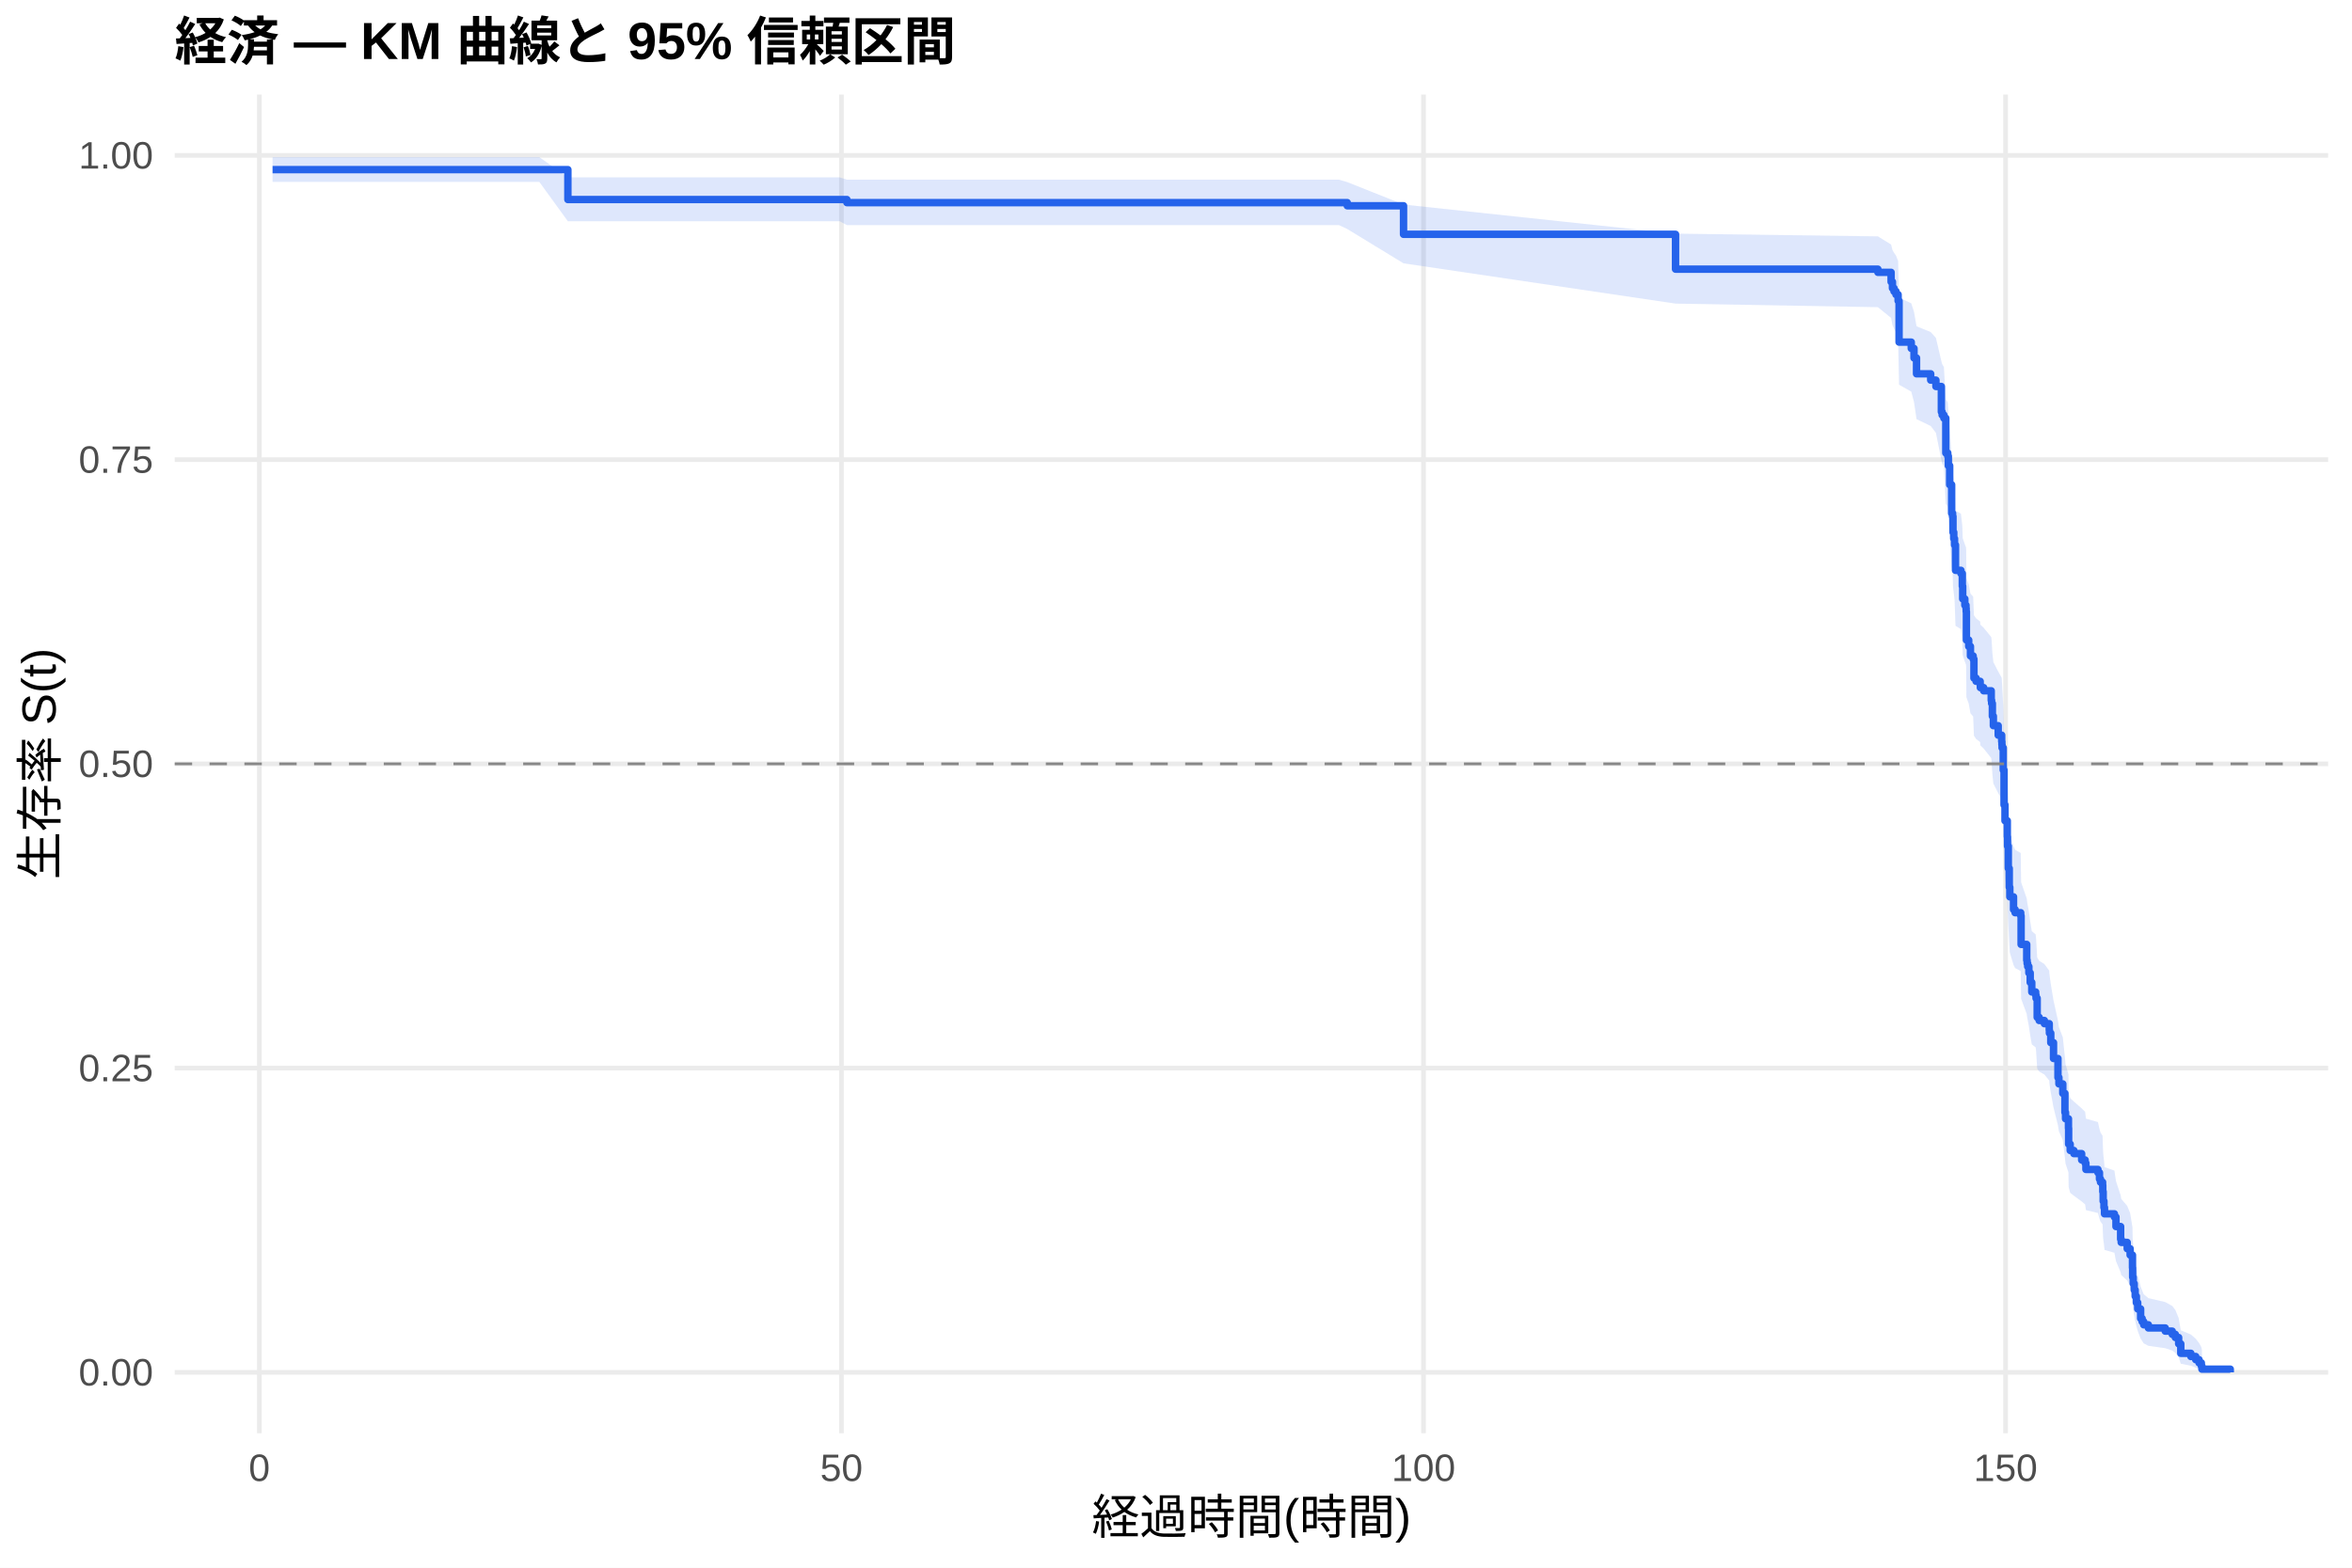
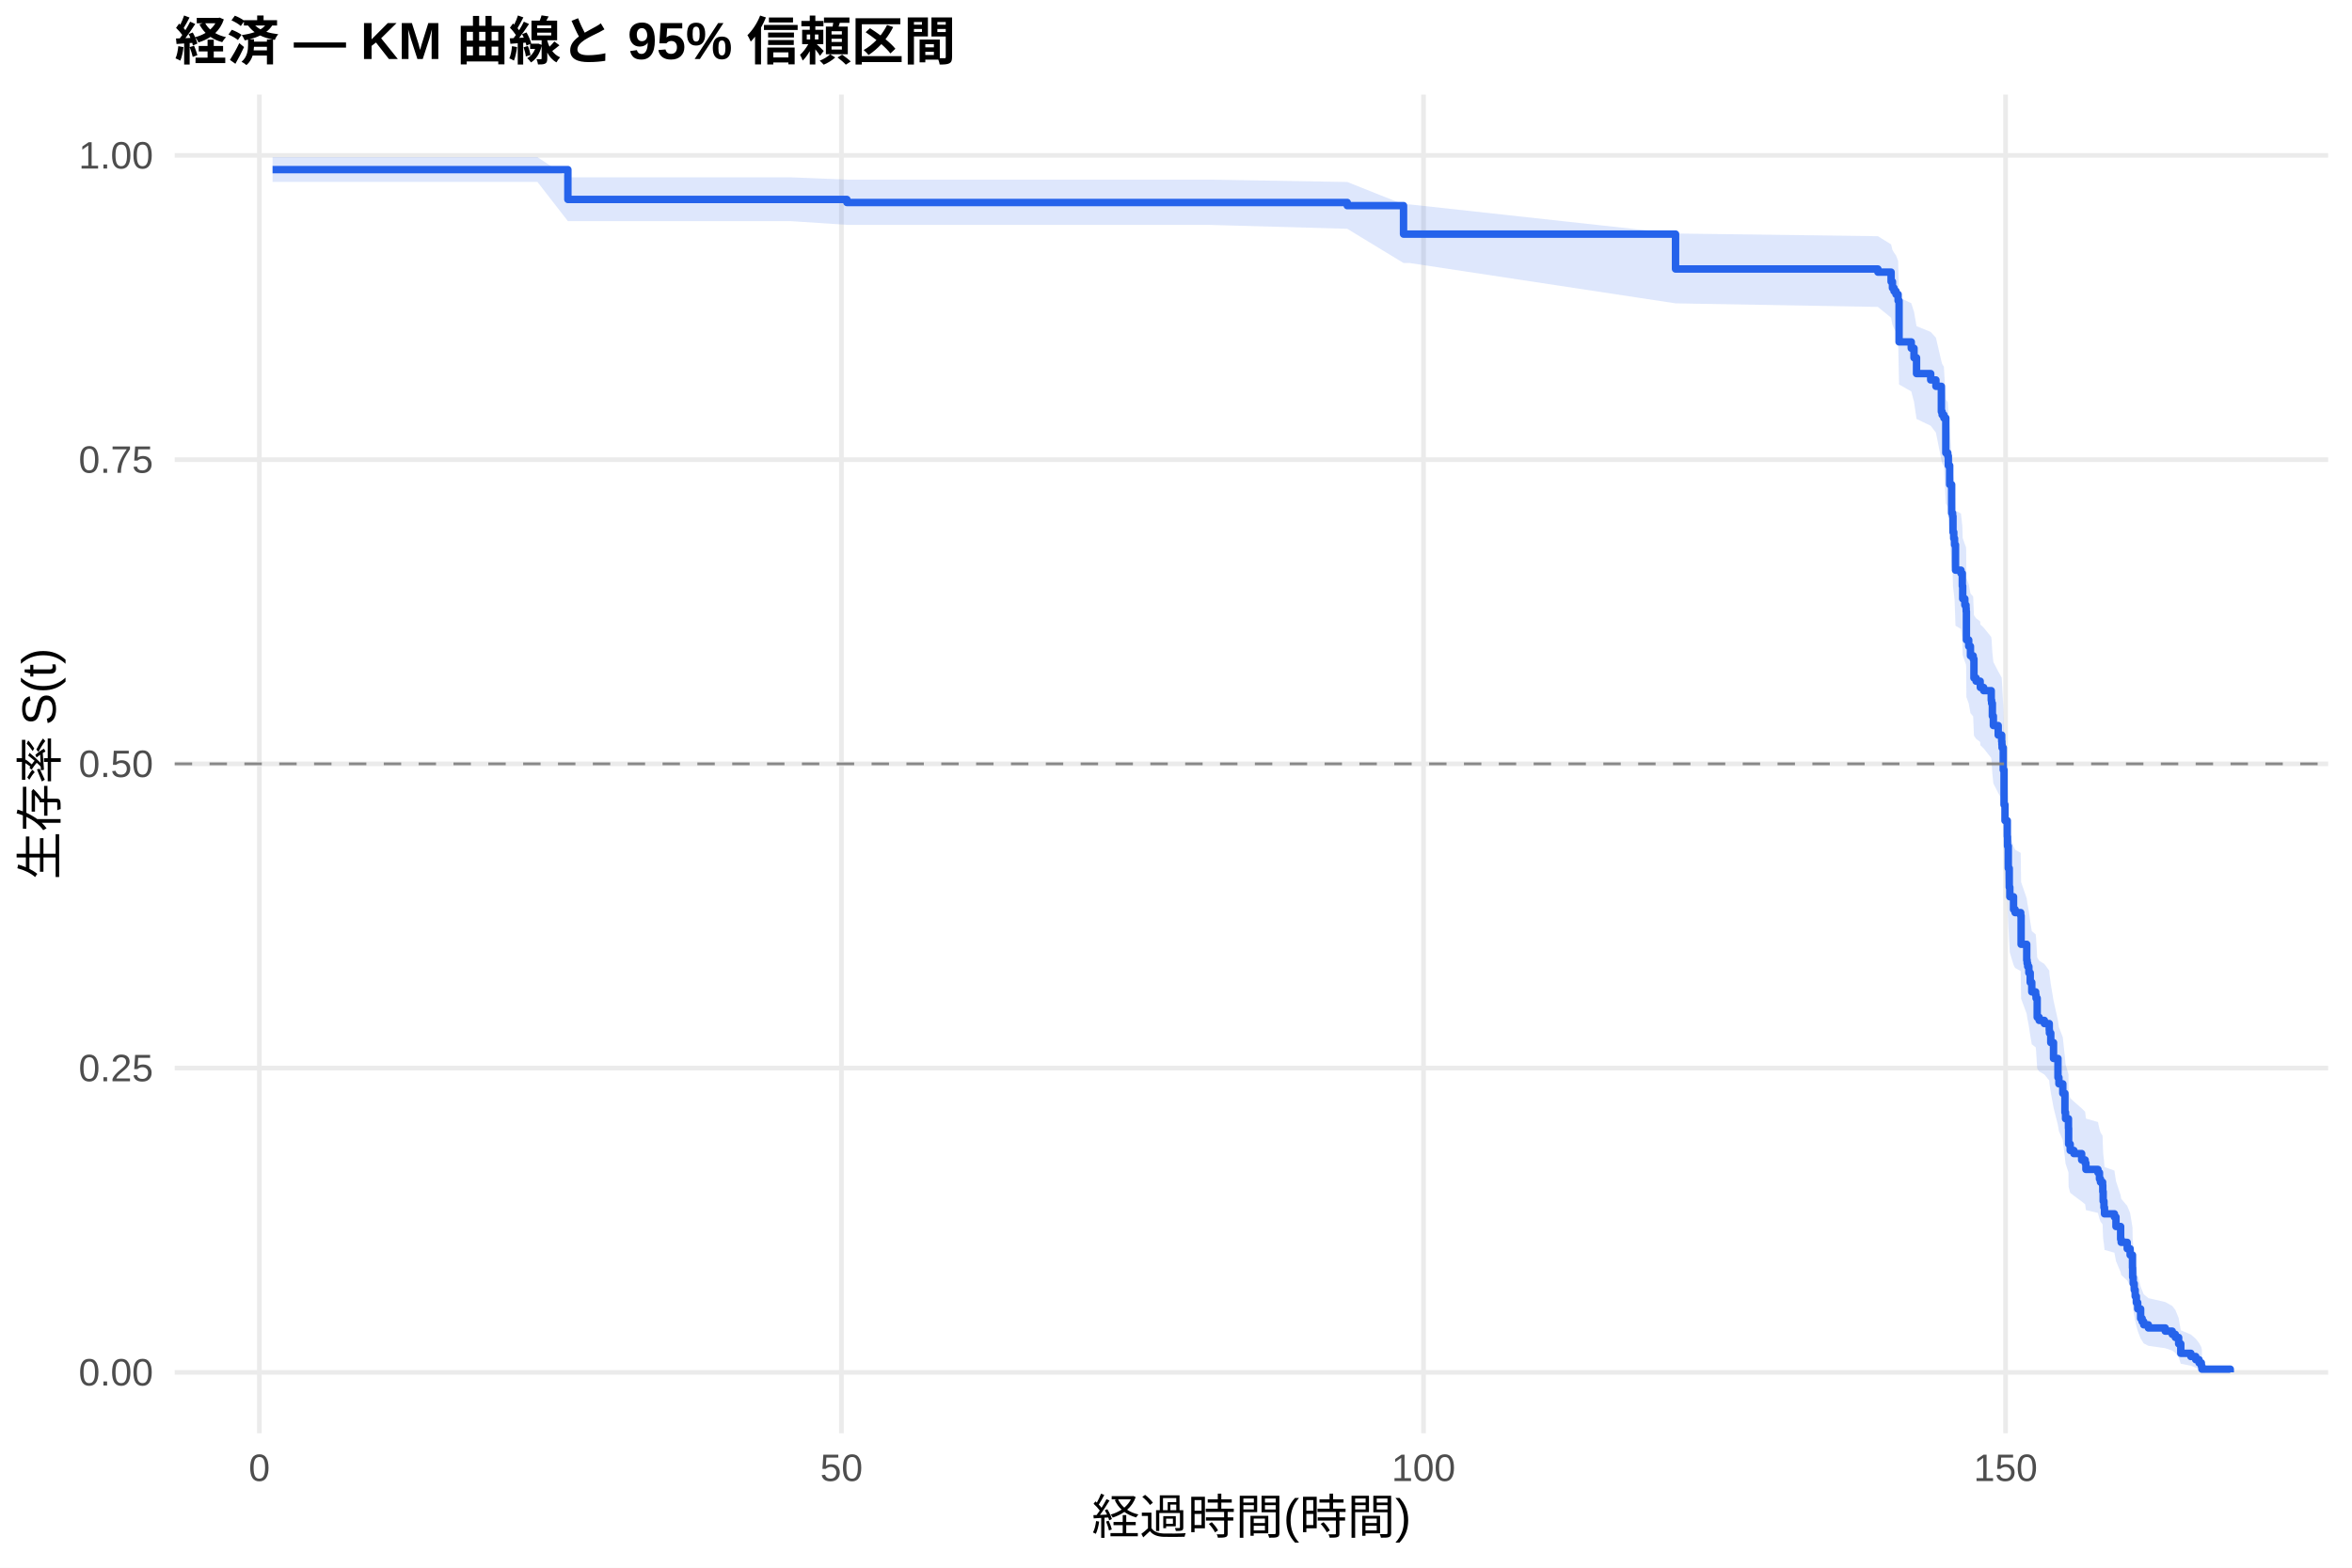
<svg xmlns="http://www.w3.org/2000/svg" width="540.00pt" height="360.00pt" viewBox="0 0 540.00 360.00">
  <g class="svglite">
    <defs>
      <style type="text/css">
    .svglite line, .svglite polyline, .svglite polygon, .svglite path, .svglite rect, .svglite circle {
      fill: none;
      stroke: #000000;
      stroke-linecap: round;
      stroke-linejoin: round;
      stroke-miterlimit: 10.00;
    }
    .svglite text {
      white-space: pre;
    }
    .svglite g.glyphgroup path {
      fill: inherit;
      stroke: none;
    }
  </style>
    </defs>
    <rect width="100%" height="100%" style="stroke: none; fill: #FFFFFF;" />
    <defs>
      <clipPath id="cpMC4wMHw1NDAuMDB8MC4wMHwzNjAuMDA=">
        <rect x="0.00" y="0.00" width="540.00" height="360.00" />
      </clipPath>
    </defs>
    <g clip-path="url(#cpMC4wMHw1NDAuMDB8MC4wMHwzNjAuMDA=)">
      <rect x="0" y="0.00" width="540.00" height="360.00" style="stroke-width: 1.07; stroke: none; fill: #FFFFFF;" />
    </g>
    <defs>
      <clipPath id="cpNDAuMTF8NTM0LjUyfDIxLjcxfDMyOS4xMg==">
        <rect x="40.11" y="21.71" width="494.41" height="307.41" />
      </clipPath>
    </defs>
    <g clip-path="url(#cpNDAuMTF8NTM0LjUyfDIxLjcxfDMyOS4xMg==)">
      <polyline points="40.11,315.14 534.52,315.14 " style="stroke-width: 1.07; stroke: #EBEBEB; stroke-linecap: butt;" />
      <polyline points="40.11,245.28 534.52,245.28 " style="stroke-width: 1.07; stroke: #EBEBEB; stroke-linecap: butt;" />
      <polyline points="40.11,175.41 534.52,175.41 " style="stroke-width: 1.07; stroke: #EBEBEB; stroke-linecap: butt;" />
      <polyline points="40.11,105.55 534.52,105.55 " style="stroke-width: 1.07; stroke: #EBEBEB; stroke-linecap: butt;" />
      <polyline points="40.11,35.68 534.52,35.68 " style="stroke-width: 1.07; stroke: #EBEBEB; stroke-linecap: butt;" />
      <polyline points="59.55,329.12 59.55,21.71 " style="stroke-width: 1.07; stroke: #EBEBEB; stroke-linecap: butt;" />
      <polyline points="193.19,329.12 193.19,21.71 " style="stroke-width: 1.07; stroke: #EBEBEB; stroke-linecap: butt;" />
      <polyline points="326.83,329.12 326.83,21.71 " style="stroke-width: 1.07; stroke: #EBEBEB; stroke-linecap: butt;" />
      <polyline points="460.46,329.12 460.46,21.71 " style="stroke-width: 1.07; stroke: #EBEBEB; stroke-linecap: butt;" />
-       <polygon points="62.58,36.09 78.17,36.09 91.14,36.09 107.13,36.09 123.83,36.09 130.38,40.73 132.21,40.73 151.81,40.73 165.30,40.73 179.43,40.73 192.79,40.73 194.44,41.26 201.83,41.26 225.40,41.26 240.23,41.26 254.93,41.26 261.26,41.26 307.41,41.26 309.32,41.81 322.24,46.97 384.69,53.65 431.15,54.28 434.18,56.15 434.49,57.41 434.85,58.04 435.30,58.68 435.79,59.95 436.01,68.34 438.81,69.65 439.44,71.62 440.02,74.92 443.27,76.25 444.47,77.58 445.72,82.93 445.90,83.60 446.30,84.28 446.74,91.72 447.19,92.40 447.32,94.45 447.63,98.56 448.08,104.75 448.30,105.44 448.39,108.91 448.57,110.30 448.75,111.69 448.97,117.27 450.22,117.97 450.53,120.77 450.62,123.58 451.11,124.99 451.38,125.69 451.42,126.40 451.47,132.76 452.00,134.18 452.40,136.31 453.02,137.02 453.20,141.29 453.69,142.00 454.63,142.72 454.67,143.43 455.43,144.15 457.17,146.29 457.26,147.01 457.43,149.88 457.66,152.04 458.77,154.20 459.57,155.64 459.62,156.36 459.66,157.08 459.93,162.14 460.11,170.14 460.33,173.79 460.86,177.44 460.91,179.64 461.09,184.79 461.31,189.22 461.44,191.43 462.29,194.40 462.65,195.14 463.94,195.88 464.03,202.58 465.32,206.32 465.41,207.07 465.54,207.82 465.81,209.32 466.12,211.57 466.48,213.83 467.37,214.58 467.46,215.34 467.72,219.87 468.17,220.63 469.37,221.38 470.49,222.90 470.53,223.66 470.84,225.94 471.47,229.75 472.49,234.35 472.71,235.88 473.60,238.19 474.09,242.82 474.23,244.37 474.90,246.70 474.94,250.60 475.30,252.17 476.14,252.95 477.93,254.52 478.73,255.31 478.91,256.88 481.67,257.67 482.02,259.25 482.25,260.04 482.74,260.83 482.78,262.42 482.87,264.81 483.05,266.41 483.18,268.01 485.45,268.81 485.81,271.23 486.88,274.47 487.01,275.29 488.39,276.92 489.06,278.56 489.60,281.86 489.64,284.35 489.77,286.03 490.00,287.71 490.22,289.41 490.49,291.11 490.80,292.84 491.47,295.45 491.82,296.33 492.18,297.21 493.25,298.10 497.12,299.00 498.73,299.90 499.44,300.81 500.20,302.65 500.69,305.48 503.00,306.45 504.12,307.42 504.88,308.40 505.41,309.34 505.54,309.99 505.54,315.04 505.41,314.78 504.88,314.44 504.12,314.04 503.00,313.62 500.69,313.17 500.20,311.71 499.44,310.67 498.73,310.14 497.12,309.60 493.25,309.05 492.18,308.49 491.82,307.93 491.47,307.37 490.80,305.64 490.49,304.47 490.22,303.28 490.00,302.08 489.77,300.87 489.64,299.65 489.60,297.81 489.06,295.31 488.39,294.06 487.01,292.79 486.88,292.16 485.81,289.61 485.45,287.68 483.18,287.03 483.05,285.74 482.87,284.44 482.78,282.49 482.74,281.18 482.25,280.52 482.02,279.86 481.67,278.55 478.91,277.89 478.73,276.57 477.93,275.90 476.14,274.58 475.30,273.91 474.94,272.58 474.90,269.23 474.23,267.22 474.09,265.87 473.60,261.81 472.71,259.78 472.49,258.42 471.47,254.32 470.84,250.89 470.53,248.82 470.49,248.13 469.37,246.75 468.17,246.06 467.72,245.37 467.46,241.21 467.37,240.52 466.48,239.82 466.12,237.74 465.81,235.64 465.54,234.25 465.41,233.55 465.32,232.85 464.03,229.34 463.94,223.00 462.65,222.30 462.29,221.59 461.44,218.76 461.31,216.63 461.09,212.37 460.91,207.37 460.86,205.23 460.33,201.64 460.11,198.05 459.93,190.11 459.66,185.03 459.62,184.30 459.57,183.58 458.77,182.12 457.66,179.93 457.43,177.74 457.26,174.82 457.17,174.09 455.43,171.89 454.67,171.15 454.63,170.42 453.69,169.69 453.20,168.95 453.02,164.53 452.40,163.80 452.00,161.58 451.47,160.10 451.42,153.43 451.38,152.68 451.11,151.94 450.62,150.45 450.53,147.46 450.22,144.47 448.97,143.72 448.75,137.71 448.57,136.21 448.39,134.70 448.30,130.92 448.08,130.16 447.63,123.32 447.32,118.74 447.19,116.43 446.74,115.67 446.30,107.18 445.90,106.40 445.72,105.63 444.47,99.39 443.27,97.82 440.02,96.25 439.44,92.31 438.81,89.93 436.01,88.35 435.79,77.91 435.30,76.28 434.85,75.47 434.49,74.65 434.18,73.01 431.15,70.54 384.69,69.72 322.24,60.47 309.32,52.59 307.41,51.69 261.26,51.69 254.93,51.69 240.23,51.69 225.40,51.69 201.83,51.69 194.44,51.69 192.79,50.81 179.43,50.81 165.30,50.81 151.81,50.81 132.21,50.81 130.38,50.81 123.83,41.78 107.13,41.78 91.14,41.78 78.17,41.78 62.58,41.78 " style="stroke-width: 0.00; stroke: none; stroke-linecap: butt; fill: #2563EB; fill-opacity: 0.15;" />
-       <polyline points="62.58,36.09 78.17,36.09 91.14,36.09 107.13,36.09 123.83,36.09 130.38,40.73 132.21,40.73 151.81,40.73 165.30,40.73 179.43,40.73 192.79,40.73 194.44,41.26 201.83,41.26 225.40,41.26 240.23,41.26 254.93,41.26 261.26,41.26 307.41,41.26 309.32,41.81 322.24,46.97 384.69,53.65 431.15,54.28 434.18,56.15 434.49,57.41 434.85,58.04 435.30,58.68 435.79,59.95 436.01,68.34 438.81,69.65 439.44,71.62 440.02,74.92 443.27,76.25 444.47,77.58 445.72,82.93 445.90,83.60 446.30,84.28 446.74,91.72 447.19,92.40 447.32,94.45 447.63,98.56 448.08,104.75 448.30,105.44 448.39,108.91 448.57,110.30 448.75,111.69 448.97,117.27 450.22,117.97 450.53,120.77 450.62,123.58 451.11,124.99 451.38,125.69 451.42,126.40 451.47,132.76 452.00,134.18 452.40,136.31 453.02,137.02 453.20,141.29 453.69,142.00 454.63,142.72 454.67,143.43 455.43,144.15 457.17,146.29 457.26,147.01 457.43,149.88 457.66,152.04 458.77,154.20 459.57,155.64 459.62,156.36 459.66,157.08 459.93,162.14 460.11,170.14 460.33,173.79 460.86,177.44 460.91,179.64 461.09,184.79 461.31,189.22 461.44,191.43 462.29,194.40 462.65,195.14 463.94,195.88 464.03,202.58 465.32,206.32 465.41,207.07 465.54,207.82 465.81,209.32 466.12,211.57 466.48,213.83 467.37,214.58 467.46,215.34 467.72,219.87 468.17,220.63 469.37,221.38 470.49,222.90 470.53,223.66 470.84,225.94 471.47,229.75 472.49,234.35 472.71,235.88 473.60,238.19 474.09,242.82 474.23,244.37 474.90,246.70 474.94,250.60 475.30,252.17 476.14,252.95 477.93,254.52 478.73,255.31 478.91,256.88 481.67,257.67 482.02,259.25 482.25,260.04 482.74,260.83 482.78,262.42 482.87,264.81 483.05,266.41 483.18,268.01 485.45,268.81 485.81,271.23 486.88,274.47 487.01,275.29 488.39,276.92 489.06,278.56 489.60,281.86 489.64,284.35 489.77,286.03 490.00,287.71 490.22,289.41 490.49,291.11 490.80,292.84 491.47,295.45 491.82,296.33 492.18,297.21 493.25,298.10 497.12,299.00 498.73,299.90 499.44,300.81 500.20,302.65 500.69,305.48 503.00,306.45 504.12,307.42 504.88,308.40 505.41,309.34 505.54,309.99 " style="stroke-width: 1.07; stroke: none; stroke-linecap: butt;" />
-       <polyline points="505.54,315.04 505.41,314.78 504.88,314.44 504.12,314.04 503.00,313.62 500.69,313.17 500.20,311.71 499.44,310.67 498.73,310.14 497.12,309.60 493.25,309.05 492.18,308.49 491.82,307.93 491.47,307.37 490.80,305.64 490.49,304.47 490.22,303.28 490.00,302.08 489.77,300.87 489.64,299.65 489.60,297.81 489.06,295.31 488.39,294.06 487.01,292.79 486.88,292.16 485.81,289.61 485.45,287.68 483.18,287.03 483.05,285.74 482.87,284.44 482.78,282.49 482.74,281.18 482.25,280.52 482.02,279.86 481.67,278.55 478.91,277.89 478.73,276.57 477.93,275.90 476.14,274.58 475.30,273.91 474.94,272.58 474.90,269.23 474.23,267.22 474.09,265.87 473.60,261.81 472.71,259.78 472.49,258.42 471.47,254.32 470.84,250.89 470.53,248.82 470.49,248.13 469.37,246.75 468.17,246.06 467.72,245.37 467.46,241.21 467.37,240.52 466.48,239.82 466.12,237.74 465.81,235.64 465.54,234.25 465.41,233.55 465.32,232.85 464.03,229.34 463.94,223.00 462.65,222.30 462.29,221.59 461.44,218.76 461.31,216.63 461.09,212.37 460.91,207.37 460.86,205.23 460.33,201.64 460.11,198.05 459.93,190.11 459.66,185.03 459.62,184.30 459.57,183.58 458.77,182.12 457.66,179.93 457.43,177.74 457.26,174.82 457.17,174.09 455.43,171.89 454.67,171.15 454.63,170.42 453.69,169.69 453.20,168.95 453.02,164.53 452.40,163.80 452.00,161.58 451.47,160.10 451.42,153.43 451.38,152.68 451.11,151.94 450.62,150.45 450.53,147.46 450.22,144.47 448.97,143.72 448.75,137.71 448.57,136.21 448.39,134.70 448.30,130.92 448.08,130.16 447.63,123.32 447.32,118.74 447.19,116.43 446.74,115.67 446.30,107.18 445.90,106.40 445.72,105.63 444.47,99.39 443.27,97.82 440.02,96.25 439.44,92.31 438.81,89.93 436.01,88.35 435.79,77.91 435.30,76.28 434.85,75.47 434.49,74.65 434.18,73.01 431.15,70.54 384.69,69.72 322.24,60.47 309.32,52.59 307.41,51.69 261.26,51.69 254.93,51.69 240.23,51.69 225.40,51.69 201.83,51.69 194.44,51.69 192.79,50.81 179.43,50.81 165.30,50.81 151.81,50.81 132.21,50.81 130.38,50.81 123.83,41.78 107.13,41.78 91.14,41.78 78.17,41.78 62.58,41.78 " style="stroke-width: 1.07; stroke: none; stroke-linecap: butt;" />
-       <polyline points="62.58,38.95 78.17,38.95 78.17,38.95 91.14,38.95 91.14,38.95 107.13,38.95 107.13,38.95 123.83,38.95 123.83,38.95 130.38,38.95 130.38,45.82 132.21,45.82 132.21,45.82 151.81,45.82 151.81,45.82 165.30,45.82 165.30,45.82 179.43,45.82 179.43,45.82 192.79,45.82 192.79,45.82 194.44,45.82 194.44,46.53 201.83,46.53 201.83,46.53 225.40,46.53 225.40,46.53 240.23,46.53 240.23,46.53 254.93,46.53 254.93,46.53 261.26,46.53 261.26,46.53 307.41,46.53 307.41,46.53 309.32,46.53 309.32,47.25 322.24,47.25 322.24,53.81 384.69,53.81 384.69,61.81 431.15,61.81 431.15,62.54 434.18,62.54 434.18,64.72 434.49,64.72 434.49,66.18 434.85,66.18 434.85,66.91 435.30,66.91 435.30,67.64 435.79,67.64 435.79,69.09 436.01,69.09 436.01,78.56 438.81,78.56 438.81,80.01 439.44,80.01 439.44,82.20 440.02,82.20 440.02,85.84 443.27,85.84 443.27,87.29 444.47,87.29 444.47,88.75 445.72,88.75 445.72,94.57 445.90,94.57 445.90,95.30 446.30,95.30 446.30,96.03 446.74,96.03 446.74,104.03 447.19,104.03 447.19,104.76 447.32,104.76 447.32,106.95 447.63,106.95 447.63,111.31 448.08,111.31 448.08,117.87 448.30,117.87 448.30,118.59 448.39,118.59 448.39,122.23 448.57,122.23 448.57,123.69 448.75,123.69 448.75,125.15 448.97,125.15 448.97,130.97 450.22,130.97 450.22,131.70 450.53,131.70 450.53,134.61 450.62,134.61 450.62,137.52 451.11,137.52 451.11,138.98 451.38,138.98 451.38,139.70 451.42,139.70 451.42,140.43 451.47,140.43 451.47,146.98 452.00,146.98 452.00,148.44 452.40,148.44 452.40,150.62 453.02,150.62 453.02,151.35 453.20,151.35 453.20,155.72 453.69,155.72 453.69,156.45 454.63,156.45 454.63,157.18 454.67,157.18 454.67,157.90 455.43,157.90 455.43,158.63 457.17,158.63 457.17,160.82 457.26,160.82 457.26,161.54 457.43,161.54 457.43,164.46 457.66,164.46 457.66,166.64 458.77,166.64 458.77,168.82 459.57,168.82 459.57,170.28 459.62,170.28 459.62,171.01 459.66,171.01 459.66,171.73 459.93,171.73 459.93,176.83 460.11,176.83 460.11,184.84 460.33,184.84 460.33,188.48 460.86,188.48 460.86,192.12 460.91,192.12 460.91,194.30 461.09,194.30 461.09,199.40 461.31,199.40 461.31,203.76 461.44,203.76 461.44,205.95 462.29,205.95 462.29,208.86 462.65,208.86 462.65,209.59 463.94,209.59 463.94,210.32 464.03,210.32 464.03,216.87 465.32,216.87 465.32,220.51 465.41,220.51 465.41,221.24 465.54,221.24 465.54,221.96 465.81,221.96 465.81,223.42 466.12,223.42 466.12,225.60 466.48,225.60 466.48,227.79 467.37,227.79 467.37,228.52 467.46,228.52 467.46,229.24 467.72,229.24 467.72,233.61 468.17,233.61 468.17,234.34 469.37,234.34 469.37,235.07 470.49,235.07 470.49,236.52 470.53,236.52 470.53,237.25 470.84,237.25 470.84,239.43 471.47,239.43 471.47,243.07 472.49,243.07 472.49,247.44 472.71,247.44 472.71,248.90 473.60,248.90 473.60,251.08 474.09,251.08 474.09,255.45 474.23,255.45 474.23,256.91 474.90,256.91 474.90,259.09 474.94,259.09 474.94,262.73 475.30,262.73 475.30,264.19 476.14,264.19 476.14,264.91 477.93,264.91 477.93,266.37 478.73,266.37 478.73,267.10 478.91,267.10 478.91,268.55 481.67,268.55 481.67,269.28 482.02,269.28 482.02,270.74 482.25,270.74 482.25,271.47 482.74,271.47 482.74,272.19 482.78,272.19 482.78,273.65 482.87,273.65 482.87,275.83 483.05,275.83 483.05,277.29 483.18,277.29 483.18,278.74 485.45,278.74 485.45,279.47 485.81,279.47 485.81,281.66 486.88,281.66 486.88,284.57 487.01,284.57 487.01,285.30 488.39,285.30 488.39,286.75 489.06,286.75 489.06,288.21 489.60,288.21 489.60,291.12 489.64,291.12 489.64,293.30 489.77,293.30 489.77,294.76 490.00,294.76 490.00,296.22 490.22,296.22 490.22,297.67 490.49,297.67 490.49,299.13 490.80,299.13 490.80,300.58 491.47,300.58 491.47,302.77 491.82,302.77 491.82,303.50 492.18,303.50 492.18,304.22 493.25,304.22 493.25,304.95 497.12,304.95 497.12,305.68 498.73,305.68 498.73,306.41 499.44,306.41 499.44,307.14 500.20,307.14 500.20,308.59 500.69,308.59 500.69,310.77 503.00,310.77 503.00,311.50 504.12,311.50 504.12,312.23 504.88,312.23 504.88,312.96 505.41,312.96 505.41,313.69 505.54,313.69 505.54,314.41 512.05,314.41 512.05,315.14 " style="stroke-width: 1.71; stroke: #2563EB; stroke-linecap: butt;" />
+       <polygon points="62.58,36.09 94.43,36.09 107.40,36.09 123.39,36.09 130.38,40.72 140.09,40.72 148.47,40.72 168.07,40.72 181.56,40.72 194.44,41.25 195.68,41.25 209.05,41.25 218.09,41.25 241.66,41.25 256.49,41.25 271.19,41.25 277.52,41.25 309.32,41.79 322.24,46.94 323.66,46.94 384.69,53.62 431.15,54.24 434.18,56.12 434.49,57.38 434.85,58.01 435.30,58.64 435.79,59.91 436.01,68.31 438.81,69.62 439.44,71.59 440.02,74.89 443.27,76.22 444.47,77.55 445.72,82.90 445.90,83.57 446.30,84.24 446.74,91.69 447.19,92.37 447.32,94.42 447.63,98.52 448.08,104.72 448.30,105.41 448.39,108.87 448.57,110.26 448.75,111.65 448.97,117.23 450.22,117.93 450.53,120.74 450.62,123.55 451.11,124.96 451.38,125.66 451.42,126.36 451.47,132.73 452.00,134.15 452.40,136.28 453.02,136.99 453.20,141.26 453.69,141.98 454.63,142.69 454.67,143.40 455.43,144.12 457.17,146.27 457.26,146.98 457.43,149.85 457.66,152.01 458.77,154.17 459.57,155.61 459.62,156.33 459.66,157.05 459.93,162.12 460.11,170.11 460.33,173.76 460.86,177.42 460.91,179.62 461.09,184.77 461.31,189.19 461.44,191.41 462.29,194.38 462.65,195.12 463.94,195.86 464.03,202.56 465.32,206.30 465.41,207.05 465.54,207.80 465.81,209.30 466.12,211.55 466.48,213.81 467.37,214.56 467.46,215.32 467.72,219.85 468.17,220.61 469.37,221.37 470.49,222.88 470.53,223.64 470.84,225.93 471.47,229.74 472.49,234.33 472.71,235.87 473.60,238.18 474.09,242.81 474.23,244.36 474.90,246.69 474.94,250.59 475.30,252.16 476.14,252.94 477.93,254.51 478.73,255.30 478.91,256.87 481.67,257.66 482.02,259.24 482.25,260.03 482.74,260.82 482.78,262.41 482.87,264.80 483.05,266.40 483.18,268.00 485.45,268.81 485.81,271.22 486.88,274.46 487.01,275.28 488.39,276.91 489.06,278.55 489.60,281.85 489.64,284.35 489.77,286.02 490.00,287.71 490.22,289.40 490.49,291.11 490.80,292.83 491.47,295.44 491.82,296.32 492.18,297.21 493.25,298.10 497.12,298.99 498.73,299.89 499.44,300.80 500.20,302.65 500.69,305.48 503.00,306.45 504.12,307.42 504.88,308.40 505.41,309.34 505.54,309.99 505.54,315.04 505.41,314.78 504.88,314.44 504.12,314.04 503.00,313.62 500.69,313.17 500.20,311.71 499.44,310.67 498.73,310.14 497.12,309.60 493.25,309.05 492.18,308.49 491.82,307.93 491.47,307.37 490.80,305.64 490.49,304.47 490.22,303.28 490.00,302.08 489.77,300.87 489.64,299.65 489.60,297.80 489.06,295.31 488.39,294.05 487.01,292.79 486.88,292.15 485.81,289.60 485.45,287.67 483.18,287.03 483.05,285.73 482.87,284.44 482.78,282.48 482.74,281.17 482.25,280.51 482.02,279.86 481.67,278.54 478.91,277.88 478.73,276.56 477.93,275.90 476.14,274.57 475.30,273.90 474.94,272.57 474.90,269.22 474.23,267.21 474.09,265.86 473.60,261.80 472.71,259.77 472.49,258.40 471.47,254.31 470.84,250.87 470.53,248.81 470.49,248.12 469.37,246.74 468.17,246.05 467.72,245.36 467.46,241.20 467.37,240.50 466.48,239.81 466.12,237.72 465.81,235.63 465.54,234.23 465.41,233.53 465.32,232.83 464.03,229.32 463.94,222.99 462.65,222.28 462.29,221.57 461.44,218.74 461.31,216.61 461.09,212.35 460.91,207.35 460.86,205.21 460.33,201.62 460.11,198.02 459.93,190.08 459.66,185.00 459.62,184.28 459.57,183.55 458.77,182.09 457.66,179.91 457.43,177.72 457.26,174.79 457.17,174.06 455.43,171.86 454.67,171.12 454.63,170.39 453.69,169.66 453.20,168.92 453.02,164.50 452.40,163.76 452.00,161.55 451.47,160.07 451.42,153.39 451.38,152.65 451.11,151.90 450.62,150.41 450.53,147.43 450.22,144.44 448.97,143.69 448.75,137.68 448.57,136.17 448.39,134.66 448.30,130.88 448.08,130.12 447.63,123.28 447.32,118.69 447.19,116.39 446.74,115.62 446.30,107.13 445.90,106.36 445.72,105.58 444.47,99.34 443.27,97.77 440.02,96.20 439.44,92.26 438.81,89.88 436.01,88.29 435.79,77.85 435.30,76.23 434.85,75.41 434.49,74.59 434.18,72.96 431.15,70.48 384.69,69.66 323.66,60.40 322.24,60.40 309.32,52.54 277.52,51.64 271.19,51.64 256.49,51.64 241.66,51.64 218.09,51.64 209.05,51.64 195.68,51.64 194.44,51.64 181.56,50.78 168.07,50.78 148.47,50.78 140.09,50.78 130.38,50.78 123.39,41.78 107.40,41.78 94.43,41.78 62.58,41.78 " style="stroke-width: 0.00; stroke: none; stroke-linecap: butt; fill: #2563EB; fill-opacity: 0.15;" />
+       <polyline points="62.58,36.09 94.43,36.09 107.40,36.09 123.39,36.09 130.38,40.72 140.09,40.72 148.47,40.72 168.07,40.72 181.56,40.72 194.44,41.25 195.68,41.25 209.05,41.25 218.09,41.25 241.66,41.25 256.49,41.25 271.19,41.25 277.52,41.25 309.32,41.79 322.24,46.94 323.66,46.94 384.69,53.62 431.15,54.24 434.18,56.12 434.49,57.38 434.85,58.01 435.30,58.64 435.79,59.91 436.01,68.31 438.81,69.62 439.44,71.59 440.02,74.89 443.27,76.22 444.47,77.55 445.72,82.90 445.90,83.57 446.30,84.24 446.74,91.69 447.19,92.37 447.32,94.42 447.63,98.52 448.08,104.72 448.30,105.41 448.39,108.87 448.57,110.26 448.75,111.65 448.97,117.23 450.22,117.93 450.53,120.74 450.62,123.55 451.11,124.96 451.38,125.66 451.42,126.36 451.47,132.73 452.00,134.15 452.40,136.28 453.02,136.99 453.20,141.26 453.69,141.98 454.63,142.69 454.67,143.40 455.43,144.12 457.17,146.27 457.26,146.98 457.43,149.85 457.66,152.01 458.77,154.17 459.57,155.61 459.62,156.33 459.66,157.05 459.93,162.12 460.11,170.11 460.33,173.76 460.86,177.42 460.91,179.62 461.09,184.77 461.31,189.19 461.44,191.41 462.29,194.38 462.65,195.12 463.94,195.86 464.03,202.56 465.32,206.30 465.41,207.05 465.54,207.80 465.81,209.30 466.12,211.55 466.48,213.81 467.37,214.56 467.46,215.32 467.72,219.85 468.17,220.61 469.37,221.37 470.49,222.88 470.53,223.64 470.84,225.93 471.47,229.74 472.49,234.33 472.71,235.87 473.60,238.18 474.09,242.81 474.23,244.36 474.90,246.69 474.94,250.59 475.30,252.16 476.14,252.94 477.93,254.51 478.73,255.30 478.91,256.87 481.67,257.66 482.02,259.24 482.25,260.03 482.74,260.82 482.78,262.41 482.87,264.80 483.05,266.40 483.18,268.00 485.45,268.81 485.81,271.22 486.88,274.46 487.01,275.28 488.39,276.91 489.06,278.55 489.60,281.85 489.64,284.35 489.77,286.02 490.00,287.71 490.22,289.40 490.49,291.11 490.80,292.83 491.47,295.44 491.82,296.32 492.18,297.21 493.25,298.10 497.12,298.99 498.73,299.89 499.44,300.80 500.20,302.65 500.69,305.48 503.00,306.45 504.12,307.42 504.88,308.40 505.41,309.34 505.54,309.99 " style="stroke-width: 1.07; stroke: none; stroke-linecap: butt;" />
+       <polyline points="505.54,315.04 505.41,314.78 504.88,314.44 504.12,314.04 503.00,313.62 500.69,313.17 500.20,311.71 499.44,310.67 498.73,310.14 497.12,309.60 493.25,309.05 492.18,308.49 491.82,307.93 491.47,307.37 490.80,305.64 490.49,304.47 490.22,303.28 490.00,302.08 489.77,300.87 489.64,299.65 489.60,297.80 489.06,295.31 488.39,294.05 487.01,292.79 486.88,292.15 485.81,289.60 485.45,287.67 483.18,287.03 483.05,285.73 482.87,284.44 482.78,282.48 482.74,281.17 482.25,280.51 482.02,279.86 481.67,278.54 478.91,277.88 478.73,276.56 477.93,275.90 476.14,274.57 475.30,273.90 474.94,272.57 474.90,269.22 474.23,267.21 474.09,265.86 473.60,261.80 472.71,259.77 472.49,258.40 471.47,254.31 470.84,250.87 470.53,248.81 470.49,248.12 469.37,246.74 468.17,246.05 467.72,245.36 467.46,241.20 467.37,240.50 466.48,239.81 466.12,237.72 465.81,235.63 465.54,234.23 465.41,233.53 465.32,232.83 464.03,229.32 463.94,222.99 462.65,222.28 462.29,221.57 461.44,218.74 461.31,216.61 461.09,212.35 460.91,207.35 460.86,205.21 460.33,201.62 460.11,198.02 459.93,190.08 459.66,185.00 459.62,184.28 459.57,183.55 458.77,182.09 457.66,179.91 457.43,177.72 457.26,174.79 457.17,174.06 455.43,171.86 454.67,171.12 454.63,170.39 453.69,169.66 453.20,168.92 453.02,164.50 452.40,163.76 452.00,161.55 451.47,160.07 451.42,153.39 451.38,152.65 451.11,151.90 450.62,150.41 450.53,147.43 450.22,144.44 448.97,143.69 448.75,137.68 448.57,136.17 448.39,134.66 448.30,130.88 448.08,130.12 447.63,123.28 447.32,118.69 447.19,116.39 446.74,115.62 446.30,107.13 445.90,106.36 445.72,105.58 444.47,99.34 443.27,97.77 440.02,96.20 439.44,92.26 438.81,89.88 436.01,88.29 435.79,77.85 435.30,76.23 434.85,75.41 434.49,74.59 434.18,72.96 431.15,70.48 384.69,69.66 323.66,60.40 322.24,60.40 309.32,52.54 277.52,51.64 271.19,51.64 256.49,51.64 241.66,51.64 218.09,51.64 209.05,51.64 195.68,51.64 194.44,51.64 181.56,50.78 168.07,50.78 148.47,50.78 140.09,50.78 130.38,50.78 123.39,41.78 107.40,41.78 94.43,41.78 62.58,41.78 " style="stroke-width: 1.07; stroke: none; stroke-linecap: butt;" />
+       <polyline points="62.58,38.95 94.43,38.95 94.43,38.95 107.40,38.95 107.40,38.95 123.39,38.95 123.39,38.95 130.38,38.95 130.38,45.80 140.09,45.80 140.09,45.80 148.47,45.80 148.47,45.80 168.07,45.80 168.07,45.80 181.56,45.80 181.56,45.80 194.44,45.80 194.44,46.50 195.68,46.50 195.68,46.50 209.05,46.50 209.05,46.50 218.09,46.50 218.09,46.50 241.66,46.50 241.66,46.50 256.49,46.50 256.49,46.50 271.19,46.50 271.19,46.50 277.52,46.50 277.52,46.50 309.32,46.50 309.32,47.22 322.24,47.22 322.24,53.76 323.66,53.76 323.66,53.76 384.69,53.76 384.69,61.77 431.15,61.77 431.15,62.49 434.18,62.49 434.18,64.68 434.49,64.68 434.49,66.13 434.85,66.13 434.85,66.86 435.30,66.86 435.30,67.59 435.79,67.59 435.79,69.05 436.01,69.05 436.01,78.51 438.81,78.51 438.81,79.97 439.44,79.97 439.44,82.15 440.02,82.15 440.02,85.79 443.27,85.79 443.27,87.25 444.47,87.25 444.47,88.71 445.72,88.71 445.72,94.53 445.90,94.53 445.90,95.26 446.30,95.26 446.30,95.99 446.74,95.99 446.74,104.00 447.19,104.00 447.19,104.72 447.32,104.72 447.32,106.91 447.63,106.91 447.63,111.28 448.08,111.28 448.08,117.83 448.30,117.83 448.30,118.56 448.39,118.56 448.39,122.20 448.57,122.20 448.57,123.65 448.75,123.65 448.75,125.11 448.97,125.11 448.97,130.93 450.22,130.93 450.22,131.66 450.53,131.66 450.53,134.58 450.62,134.58 450.62,137.49 451.11,137.49 451.11,138.94 451.38,138.94 451.38,139.67 451.42,139.67 451.42,140.40 451.47,140.40 451.47,146.95 452.00,146.95 452.00,148.41 452.40,148.41 452.40,150.59 453.02,150.59 453.02,151.32 453.20,151.32 453.20,155.69 453.69,155.69 453.69,156.42 454.63,156.42 454.63,157.15 454.67,157.15 454.67,157.87 455.43,157.87 455.43,158.60 457.17,158.60 457.17,160.79 457.26,160.79 457.26,161.51 457.43,161.51 457.43,164.43 457.66,164.43 457.66,166.61 458.77,166.61 458.77,168.80 459.57,168.80 459.57,170.25 459.62,170.25 459.62,170.98 459.66,170.98 459.66,171.71 459.93,171.71 459.93,176.80 460.11,176.80 460.11,184.81 460.33,184.81 460.33,188.45 460.86,188.45 460.86,192.09 460.91,192.09 460.91,194.28 461.09,194.28 461.09,199.38 461.31,199.38 461.31,203.74 461.44,203.74 461.44,205.93 462.29,205.93 462.29,208.84 462.65,208.84 462.65,209.57 463.94,209.57 463.94,210.30 464.03,210.30 464.03,216.85 465.32,216.85 465.32,220.49 465.41,220.49 465.41,221.22 465.54,221.22 465.54,221.95 465.81,221.95 465.81,223.40 466.12,223.40 466.12,225.59 466.48,225.59 466.48,227.77 467.37,227.77 467.37,228.50 467.46,228.50 467.46,229.23 467.72,229.23 467.72,233.60 468.17,233.60 468.17,234.32 469.37,234.32 469.37,235.05 470.49,235.05 470.49,236.51 470.53,236.51 470.53,237.24 470.84,237.24 470.84,239.42 471.47,239.42 471.47,243.06 472.49,243.06 472.49,247.43 472.71,247.43 472.71,248.89 473.60,248.89 473.60,251.07 474.09,251.07 474.09,255.44 474.23,255.44 474.23,256.90 474.90,256.90 474.90,259.08 474.94,259.08 474.94,262.72 475.30,262.72 475.30,264.18 476.14,264.18 476.14,264.90 477.93,264.90 477.93,266.36 478.73,266.36 478.73,267.09 478.91,267.09 478.91,268.54 481.67,268.54 481.67,269.27 482.02,269.27 482.02,270.73 482.25,270.73 482.25,271.46 482.74,271.46 482.74,272.19 482.78,272.19 482.78,273.64 482.87,273.64 482.87,275.83 483.05,275.83 483.05,277.28 483.18,277.28 483.18,278.74 485.45,278.74 485.45,279.47 485.81,279.47 485.81,281.65 486.88,281.65 486.88,284.56 487.01,284.56 487.01,285.29 488.39,285.29 488.39,286.75 489.06,286.75 489.06,288.20 489.60,288.20 489.60,291.12 489.64,291.12 489.64,293.30 489.77,293.30 489.77,294.76 490.00,294.76 490.00,296.21 490.22,296.21 490.22,297.67 490.49,297.67 490.49,299.12 490.80,299.12 490.80,300.58 491.47,300.58 491.47,302.77 491.82,302.77 491.82,303.49 492.18,303.49 492.18,304.22 493.25,304.22 493.25,304.95 497.12,304.95 497.12,305.68 498.73,305.68 498.73,306.41 499.44,306.41 499.44,307.13 500.20,307.13 500.20,308.59 500.69,308.59 500.69,310.77 503.00,310.77 503.00,311.50 504.12,311.50 504.12,312.23 504.88,312.23 504.88,312.96 505.41,312.96 505.41,313.69 505.54,313.69 505.54,314.41 512.05,314.41 512.05,315.14 " style="stroke-width: 1.71; stroke: #2563EB; stroke-linecap: butt;" />
      <line x1="40.11" y1="175.41" x2="534.52" y2="175.41" style="stroke-width: 0.64; stroke: #888888; stroke-dasharray: 4.00,4.00; stroke-linecap: butt;" />
    </g>
    <g clip-path="url(#cpMC4wMHw1NDAuMDB8MC4wMHwzNjAuMDA=)">
      <text x="35.18" y="318.17" text-anchor="end" style="font-size: 8.80px;fill: #4D4D4D; font-family: &quot;Liberation Sans&quot;;" textLength="17.11px" lengthAdjust="spacingAndGlyphs">0.00</text>
      <text x="35.18" y="248.30" text-anchor="end" style="font-size: 8.80px;fill: #4D4D4D; font-family: &quot;Liberation Sans&quot;;" textLength="17.11px" lengthAdjust="spacingAndGlyphs">0.25</text>
      <text x="35.18" y="178.44" text-anchor="end" style="font-size: 8.80px;fill: #4D4D4D; font-family: &quot;Liberation Sans&quot;;" textLength="17.11px" lengthAdjust="spacingAndGlyphs">0.50</text>
      <text x="35.18" y="108.57" text-anchor="end" style="font-size: 8.80px;fill: #4D4D4D; font-family: &quot;Liberation Sans&quot;;" textLength="17.11px" lengthAdjust="spacingAndGlyphs">0.75</text>
      <text x="35.18" y="38.71" text-anchor="end" style="font-size: 8.80px;fill: #4D4D4D; font-family: &quot;Liberation Sans&quot;;" textLength="17.11px" lengthAdjust="spacingAndGlyphs">1.00</text>
      <text x="59.55" y="340.10" text-anchor="middle" style="font-size: 8.80px;fill: #4D4D4D; font-family: &quot;Liberation Sans&quot;;" textLength="4.89px" lengthAdjust="spacingAndGlyphs">0</text>
      <text x="193.19" y="340.10" text-anchor="middle" style="font-size: 8.80px;fill: #4D4D4D; font-family: &quot;Liberation Sans&quot;;" textLength="9.78px" lengthAdjust="spacingAndGlyphs">50</text>
      <text x="326.83" y="340.10" text-anchor="middle" style="font-size: 8.80px;fill: #4D4D4D; font-family: &quot;Liberation Sans&quot;;" textLength="14.67px" lengthAdjust="spacingAndGlyphs">100</text>
      <text x="460.46" y="340.10" text-anchor="middle" style="font-size: 8.80px;fill: #4D4D4D; font-family: &quot;Liberation Sans&quot;;" textLength="14.67px" lengthAdjust="spacingAndGlyphs">150</text>
      <text x="287.32" y="352.24" text-anchor="middle" style="font-size: 11.00px; font-family: &quot;Liberation Sans&quot;;" textLength="73.31px" lengthAdjust="spacingAndGlyphs">経過時間(時間)</text>
      <text transform="translate(13.05,175.41) rotate(-90)" text-anchor="middle" style="font-size: 11.00px; font-family: &quot;Liberation Sans&quot;;" textLength="53.78px" lengthAdjust="spacingAndGlyphs">生存率 S(t)</text>
      <text x="40.11" y="13.74" style="font-size: 12.00px; font-weight: bold; font-family: &quot;Liberation Sans&quot;;" textLength="179.33px" lengthAdjust="spacingAndGlyphs">経済 — KM 曲線と 95% 信頼区間</text>
    </g>
  </g>
</svg>
